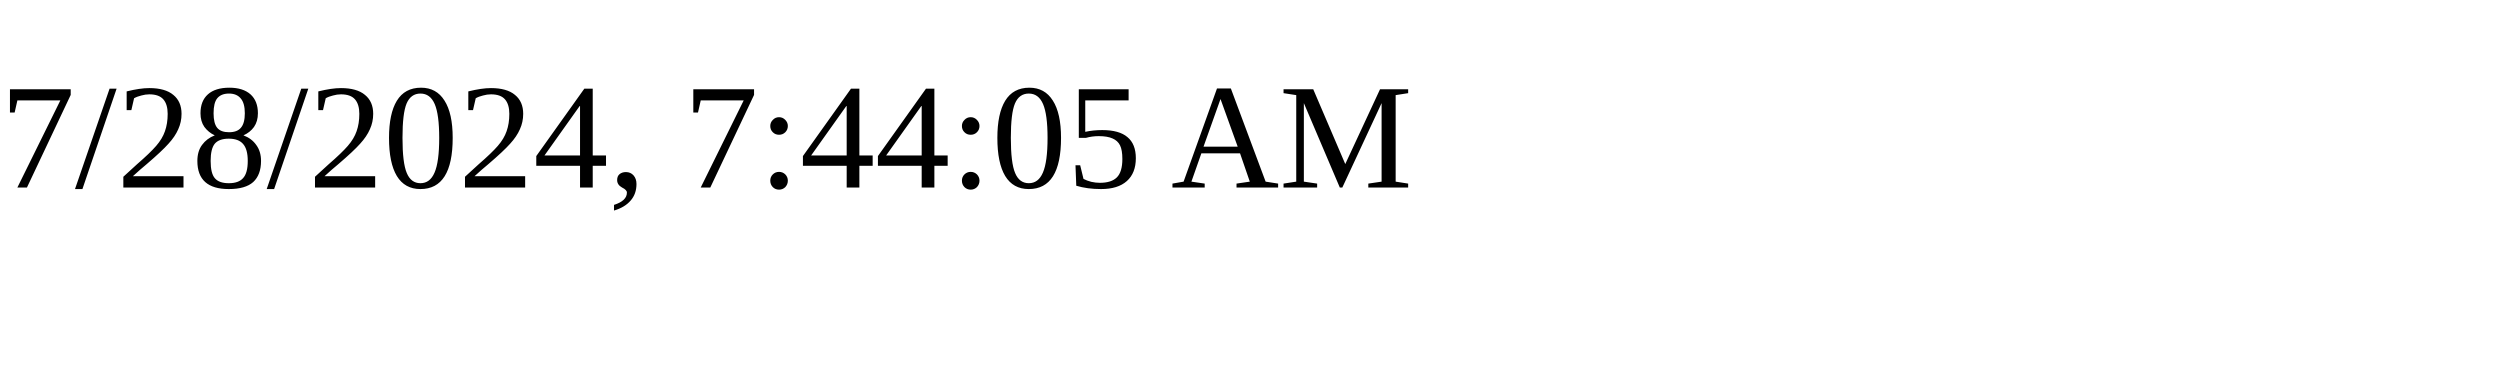
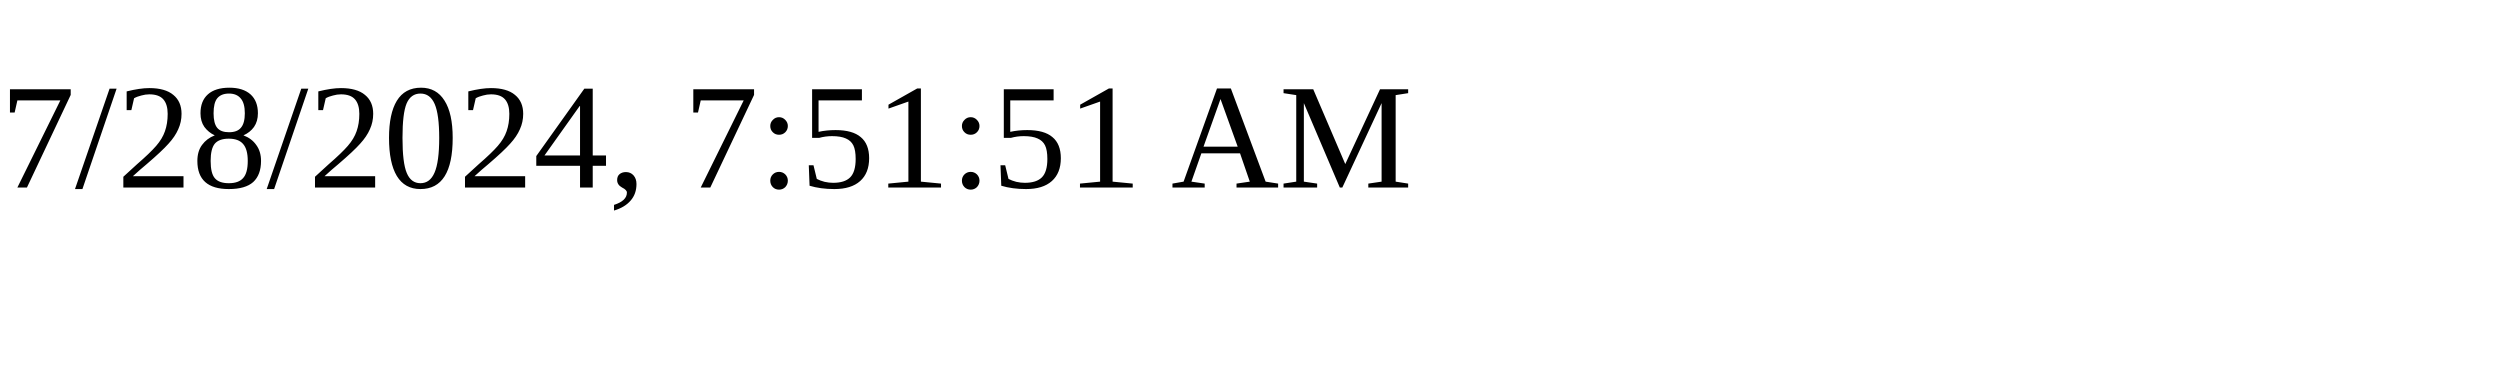
<svg xmlns="http://www.w3.org/2000/svg" height="30" width="200">
-   <text x="0" y="15">7/28/2024, 7:44:05 AM</text>
+   <text x="0" y="15">7/28/2024, 7:51:51 AM</text>
</svg>
